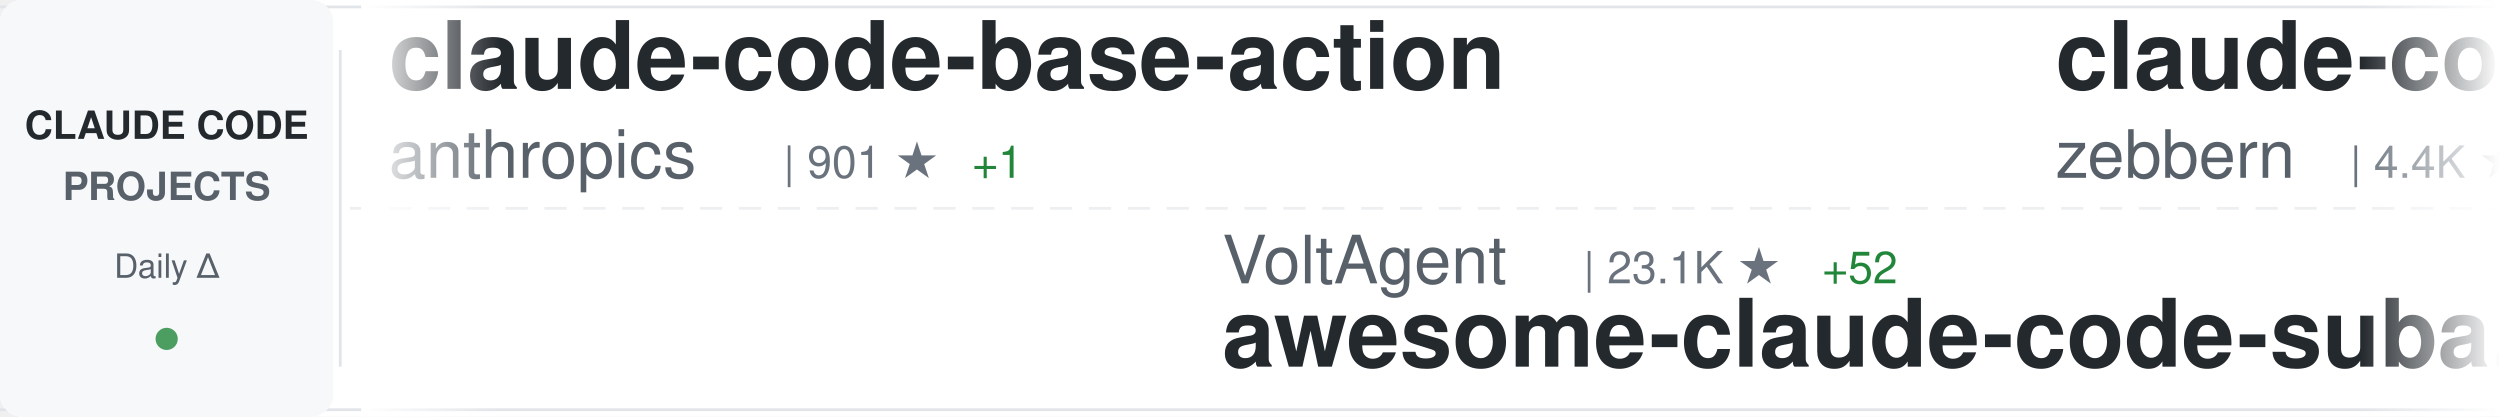
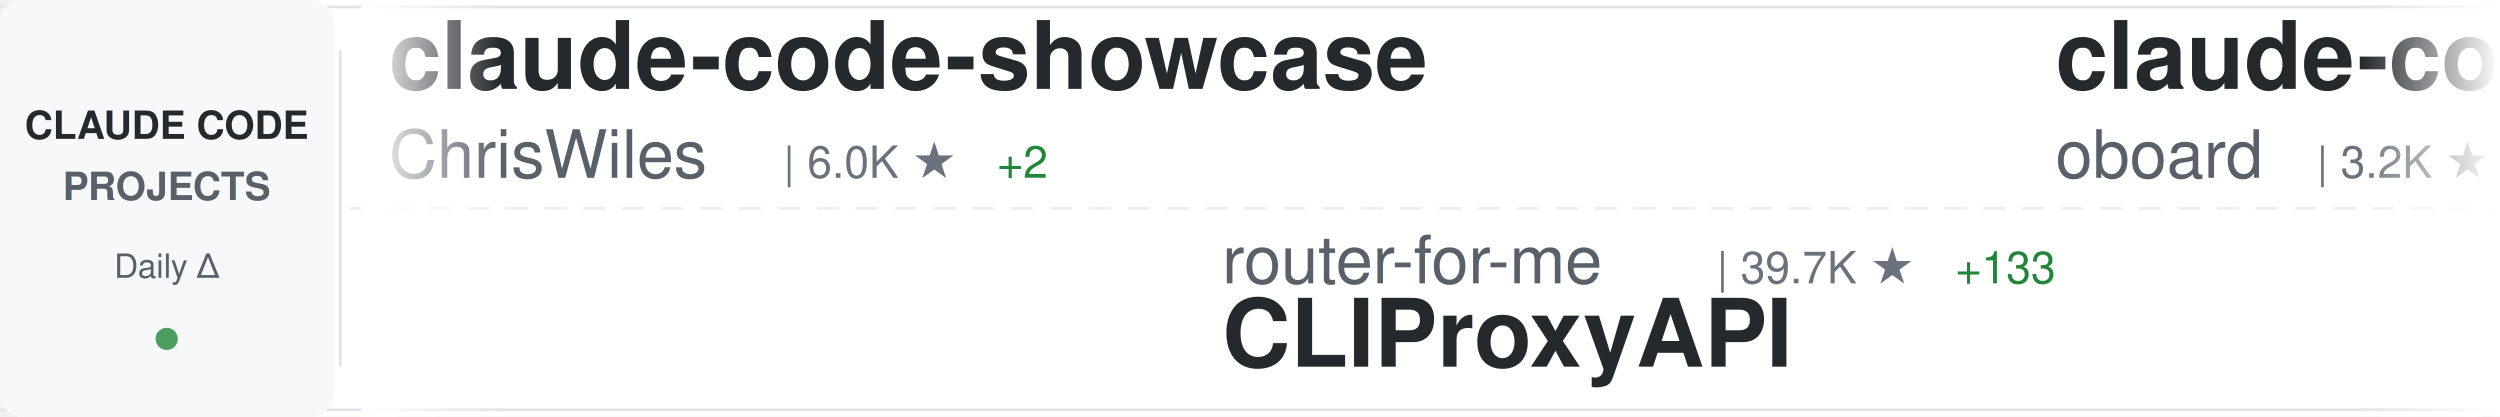
<svg xmlns="http://www.w3.org/2000/svg" width="900" height="150">
  <defs>
    <linearGradient id="awesomeLeftFade" x1="0%" y1="0%" x2="100%" y2="0%">
      <stop offset="0%" style="stop-color:#ffffff;stop-opacity:1" />
      <stop offset="100%" style="stop-color:#ffffff;stop-opacity:0" />
    </linearGradient>
    <linearGradient id="awesomeRightFade" x1="0%" y1="0%" x2="100%" y2="0%">
      <stop offset="0%" style="stop-color:#ffffff;stop-opacity:0" />
      <stop offset="100%" style="stop-color:#ffffff;stop-opacity:1" />
    </linearGradient>
  </defs>
  <rect width="900" height="150" fill="#ffffff" rx="8" />
  <rect x="0" y="2" width="900" height="1" fill="#e1e4e8" />
  <rect x="0" y="147" width="900" height="1" fill="#e1e4e8" />
  <line x1="0" y1="75" x2="900" y2="75" stroke="#e1e4e8" stroke-width="1" stroke-dasharray="8 6" opacity="0.6" />
  <rect x="0" y="0" width="120" height="150" fill="#f6f8fa" rx="8" />
  <text x="60" y="50" font-family="-apple-system, BlinkMacSystemFont, 'Segoe UI', Helvetica, Arial, sans-serif" font-size="14" font-weight="600" fill="#24292e" text-anchor="middle">CLAUDE CODE</text>
  <text x="60" y="72" font-family="-apple-system, BlinkMacSystemFont, 'Segoe UI', Helvetica, Arial, sans-serif" font-size="14" font-weight="600" fill="#586069" text-anchor="middle">PROJECTS</text>
  <text x="60" y="100" font-family="-apple-system, BlinkMacSystemFont, 'Segoe UI', Helvetica, Arial, sans-serif" font-size="12" font-weight="500" fill="#586069" text-anchor="middle">Daily Δ</text>
  <circle cx="60" cy="122" r="4" fill="#22863a" opacity="0.8" />
  <rect x="122" y="18" width="1" height="114" fill="#e1e4e8" />
  <clipPath id="awesomeTickerClip">
    <rect x="130" y="0" width="770" height="150" />
  </clipPath>
  <g clip-path="url(#awesomeTickerClip)">
    <g id="awesomeTickerItems">
      <animateTransform attributeName="transform" attributeType="XML" type="translate" from="0 0" to="-3000 0" dur="54s" repeatCount="indefinite" />
      <g transform="translate(0, 0)">
-         <text x="140" y="32" font-family="-apple-system, BlinkMacSystemFont, 'Segoe UI', Helvetica, Arial, sans-serif" font-size="34" font-weight="600" fill="#24292e">claude-code-base-action</text>
-         <text x="140" y="64" font-family="-apple-system, BlinkMacSystemFont, 'Segoe UI', Helvetica, Arial, sans-serif" font-size="24" font-weight="400" fill="#586069">anthropics</text>
-         <text x="282" y="64" font-family="-apple-system, BlinkMacSystemFont, 'Segoe UI', Helvetica, Arial, sans-serif" font-size="16" font-weight="500" fill="#6a737d">| 901 ★</text>
-         <text x="350" y="64" font-family="-apple-system, BlinkMacSystemFont, 'Segoe UI', Helvetica, Arial, sans-serif" font-size="16" font-weight="500" fill="#22863a"> +1</text>
+         <text x="140" y="32" font-family="-apple-system, BlinkMacSystemFont, 'Segoe UI', Helvetica, Arial, sans-serif" font-size="34" font-weight="600" fill="#24292e">claude-code-showcase</text>
+         <text x="140" y="64" font-family="-apple-system, BlinkMacSystemFont, 'Segoe UI', Helvetica, Arial, sans-serif" font-size="24" font-weight="400" fill="#586069">ChrisWiles</text>
+         <text x="282" y="64" font-family="-apple-system, BlinkMacSystemFont, 'Segoe UI', Helvetica, Arial, sans-serif" font-size="16" font-weight="500" fill="#6a737d">| 6.0K ★</text>
+         <text x="359" y="64" font-family="-apple-system, BlinkMacSystemFont, 'Segoe UI', Helvetica, Arial, sans-serif" font-size="16" font-weight="500" fill="#22863a"> +2</text>
      </g>
      <g transform="translate(300, 0)">
-         <text x="140" y="102" font-family="-apple-system, BlinkMacSystemFont, 'Segoe UI', Helvetica, Arial, sans-serif" font-size="24" font-weight="400" fill="#586069">VoltAgent</text>
-         <text x="270" y="102" font-family="-apple-system, BlinkMacSystemFont, 'Segoe UI', Helvetica, Arial, sans-serif" font-size="16" font-weight="500" fill="#6a737d">| 23.1K ★</text>
-         <text x="356" y="102" font-family="-apple-system, BlinkMacSystemFont, 'Segoe UI', Helvetica, Arial, sans-serif" font-size="16" font-weight="500" fill="#22863a"> +52</text>
-         <text x="140" y="132" font-family="-apple-system, BlinkMacSystemFont, 'Segoe UI', Helvetica, Arial, sans-serif" font-size="34" font-weight="600" fill="#24292e">awesome-claude-code-suba...</text>
+         <text x="140" y="102" font-family="-apple-system, BlinkMacSystemFont, 'Segoe UI', Helvetica, Arial, sans-serif" font-size="24" font-weight="400" fill="#586069">router-for-me</text>
+         <text x="318" y="102" font-family="-apple-system, BlinkMacSystemFont, 'Segoe UI', Helvetica, Arial, sans-serif" font-size="16" font-weight="500" fill="#6a737d">| 39.7K ★</text>
+         <text x="404" y="102" font-family="-apple-system, BlinkMacSystemFont, 'Segoe UI', Helvetica, Arial, sans-serif" font-size="16" font-weight="500" fill="#22863a"> +133</text>
+         <text x="140" y="132" font-family="-apple-system, BlinkMacSystemFont, 'Segoe UI', Helvetica, Arial, sans-serif" font-size="34" font-weight="600" fill="#24292e">CLIProxyAPI</text>
      </g>
      <g transform="translate(600, 0)">
-         <text x="140" y="32" font-family="-apple-system, BlinkMacSystemFont, 'Segoe UI', Helvetica, Arial, sans-serif" font-size="34" font-weight="600" fill="#24292e">claude-code-guide</text>
-         <text x="140" y="64" font-family="-apple-system, BlinkMacSystemFont, 'Segoe UI', Helvetica, Arial, sans-serif" font-size="24" font-weight="400" fill="#586069">zebbern</text>
-         <text x="246" y="64" font-family="-apple-system, BlinkMacSystemFont, 'Segoe UI', Helvetica, Arial, sans-serif" font-size="16" font-weight="500" fill="#6a737d">| 4.4K ★</text>
-         <text x="323" y="64" font-family="-apple-system, BlinkMacSystemFont, 'Segoe UI', Helvetica, Arial, sans-serif" font-size="16" font-weight="500" fill="#22863a"> +7</text>
+         <text x="140" y="32" font-family="-apple-system, BlinkMacSystemFont, 'Segoe UI', Helvetica, Arial, sans-serif" font-size="34" font-weight="600" fill="#24292e">claude-code-rev</text>
+         <text x="140" y="64" font-family="-apple-system, BlinkMacSystemFont, 'Segoe UI', Helvetica, Arial, sans-serif" font-size="24" font-weight="400" fill="#586069">oboard</text>
+         <text x="234" y="64" font-family="-apple-system, BlinkMacSystemFont, 'Segoe UI', Helvetica, Arial, sans-serif" font-size="16" font-weight="500" fill="#6a737d">| 3.2K ★</text>
+         <text x="311" y="64" font-family="-apple-system, BlinkMacSystemFont, 'Segoe UI', Helvetica, Arial, sans-serif" font-size="16" font-weight="500" fill="#22863a"> +2</text>
      </g>
      <g transform="translate(900, 0)">
-         <text x="140" y="102" font-family="-apple-system, BlinkMacSystemFont, 'Segoe UI', Helvetica, Arial, sans-serif" font-size="24" font-weight="400" fill="#586069">shareAI-lab</text>
-         <text x="294" y="102" font-family="-apple-system, BlinkMacSystemFont, 'Segoe UI', Helvetica, Arial, sans-serif" font-size="16" font-weight="500" fill="#6a737d">| 70.5K ★</text>
-         <text x="380" y="102" font-family="-apple-system, BlinkMacSystemFont, 'Segoe UI', Helvetica, Arial, sans-serif" font-size="16" font-weight="500" fill="#22863a"> +132</text>
-         <text x="140" y="132" font-family="-apple-system, BlinkMacSystemFont, 'Segoe UI', Helvetica, Arial, sans-serif" font-size="34" font-weight="600" fill="#24292e">learn-claude-code</text>
+         <text x="140" y="102" font-family="-apple-system, BlinkMacSystemFont, 'Segoe UI', Helvetica, Arial, sans-serif" font-size="24" font-weight="400" fill="#586069">lorryjovens-hub</text>
+         <text x="342" y="102" font-family="-apple-system, BlinkMacSystemFont, 'Segoe UI', Helvetica, Arial, sans-serif" font-size="16" font-weight="500" fill="#6a737d">| 1.7K ★</text>
+         <text x="140" y="132" font-family="-apple-system, BlinkMacSystemFont, 'Segoe UI', Helvetica, Arial, sans-serif" font-size="34" font-weight="600" fill="#24292e">claude-code-rust</text>
      </g>
      <g transform="translate(1200, 0)">
-         <text x="140" y="32" font-family="-apple-system, BlinkMacSystemFont, 'Segoe UI', Helvetica, Arial, sans-serif" font-size="34" font-weight="600" fill="#24292e">ralph-claude-code</text>
-         <text x="140" y="64" font-family="-apple-system, BlinkMacSystemFont, 'Segoe UI', Helvetica, Arial, sans-serif" font-size="24" font-weight="400" fill="#586069">frankbria</text>
-         <text x="270" y="64" font-family="-apple-system, BlinkMacSystemFont, 'Segoe UI', Helvetica, Arial, sans-serif" font-size="16" font-weight="500" fill="#6a737d">| 9.5K ★</text>
-         <text x="347" y="64" font-family="-apple-system, BlinkMacSystemFont, 'Segoe UI', Helvetica, Arial, sans-serif" font-size="16" font-weight="500" fill="#22863a"> +5</text>
+         <text x="140" y="32" font-family="-apple-system, BlinkMacSystemFont, 'Segoe UI', Helvetica, Arial, sans-serif" font-size="34" font-weight="600" fill="#24292e">claude-code-engineering</text>
+         <text x="140" y="64" font-family="-apple-system, BlinkMacSystemFont, 'Segoe UI', Helvetica, Arial, sans-serif" font-size="24" font-weight="400" fill="#586069">huangjia2019</text>
+         <text x="306" y="64" font-family="-apple-system, BlinkMacSystemFont, 'Segoe UI', Helvetica, Arial, sans-serif" font-size="16" font-weight="500" fill="#6a737d">| 963 ★</text>
+         <text x="374" y="64" font-family="-apple-system, BlinkMacSystemFont, 'Segoe UI', Helvetica, Arial, sans-serif" font-size="16" font-weight="500" fill="#22863a"> +6</text>
      </g>
      <g transform="translate(1500, 0)">
-         <text x="140" y="102" font-family="-apple-system, BlinkMacSystemFont, 'Segoe UI', Helvetica, Arial, sans-serif" font-size="24" font-weight="400" fill="#586069">jeremylongshore</text>
-         <text x="342" y="102" font-family="-apple-system, BlinkMacSystemFont, 'Segoe UI', Helvetica, Arial, sans-serif" font-size="16" font-weight="500" fill="#6a737d">| 2.5K ★</text>
-         <text x="419" y="102" font-family="-apple-system, BlinkMacSystemFont, 'Segoe UI', Helvetica, Arial, sans-serif" font-size="16" font-weight="500" fill="#22863a"> +8</text>
-         <text x="140" y="132" font-family="-apple-system, BlinkMacSystemFont, 'Segoe UI', Helvetica, Arial, sans-serif" font-size="34" font-weight="600" fill="#24292e">claude-code-plugins-plus...</text>
+         <text x="140" y="102" font-family="-apple-system, BlinkMacSystemFont, 'Segoe UI', Helvetica, Arial, sans-serif" font-size="24" font-weight="400" fill="#586069">alejandrobalderas</text>
+         <text x="366" y="102" font-family="-apple-system, BlinkMacSystemFont, 'Segoe UI', Helvetica, Arial, sans-serif" font-size="16" font-weight="500" fill="#6a737d">| 2.6K ★</text>
+         <text x="443" y="102" font-family="-apple-system, BlinkMacSystemFont, 'Segoe UI', Helvetica, Arial, sans-serif" font-size="16" font-weight="500" fill="#22863a"> +111</text>
+         <text x="140" y="132" font-family="-apple-system, BlinkMacSystemFont, 'Segoe UI', Helvetica, Arial, sans-serif" font-size="34" font-weight="600" fill="#24292e">claude-code-from-source</text>
      </g>
      <g transform="translate(1800, 0)">
-         <text x="140" y="32" font-family="-apple-system, BlinkMacSystemFont, 'Segoe UI', Helvetica, Arial, sans-serif" font-size="34" font-weight="600" fill="#24292e">claude-code-spec-workflo...</text>
-         <text x="140" y="64" font-family="-apple-system, BlinkMacSystemFont, 'Segoe UI', Helvetica, Arial, sans-serif" font-size="24" font-weight="400" fill="#586069">Pimzino</text>
-         <text x="246" y="64" font-family="-apple-system, BlinkMacSystemFont, 'Segoe UI', Helvetica, Arial, sans-serif" font-size="16" font-weight="500" fill="#6a737d">| 3.8K ★</text>
-         <text x="323" y="64" font-family="-apple-system, BlinkMacSystemFont, 'Segoe UI', Helvetica, Arial, sans-serif" font-size="16" font-weight="500" fill="#22863a"> +1</text>
+         <text x="140" y="32" font-family="-apple-system, BlinkMacSystemFont, 'Segoe UI', Helvetica, Arial, sans-serif" font-size="34" font-weight="600" fill="#24292e">claude-code-source</text>
+         <text x="140" y="64" font-family="-apple-system, BlinkMacSystemFont, 'Segoe UI', Helvetica, Arial, sans-serif" font-size="24" font-weight="400" fill="#586069">JrCx7scC</text>
+         <text x="258" y="64" font-family="-apple-system, BlinkMacSystemFont, 'Segoe UI', Helvetica, Arial, sans-serif" font-size="16" font-weight="500" fill="#6a737d">| 371 ★</text>
      </g>
      <g transform="translate(2100, 0)">
-         <text x="140" y="102" font-family="-apple-system, BlinkMacSystemFont, 'Segoe UI', Helvetica, Arial, sans-serif" font-size="24" font-weight="400" fill="#586069">1rgs</text>
-         <text x="210" y="102" font-family="-apple-system, BlinkMacSystemFont, 'Segoe UI', Helvetica, Arial, sans-serif" font-size="16" font-weight="500" fill="#6a737d">| 3.7K ★</text>
-         <text x="287" y="102" font-family="-apple-system, BlinkMacSystemFont, 'Segoe UI', Helvetica, Arial, sans-serif" font-size="16" font-weight="500" fill="#22863a"> +1</text>
-         <text x="140" y="132" font-family="-apple-system, BlinkMacSystemFont, 'Segoe UI', Helvetica, Arial, sans-serif" font-size="34" font-weight="600" fill="#24292e">claude-code-proxy</text>
+         <text x="140" y="102" font-family="-apple-system, BlinkMacSystemFont, 'Segoe UI', Helvetica, Arial, sans-serif" font-size="24" font-weight="400" fill="#586069">LING71671</text>
+         <text x="270" y="102" font-family="-apple-system, BlinkMacSystemFont, 'Segoe UI', Helvetica, Arial, sans-serif" font-size="16" font-weight="500" fill="#6a737d">| 913 ★</text>
+         <text x="338" y="102" font-family="-apple-system, BlinkMacSystemFont, 'Segoe UI', Helvetica, Arial, sans-serif" font-size="16" font-weight="500" fill="#22863a"> +1</text>
+         <text x="140" y="132" font-family="-apple-system, BlinkMacSystemFont, 'Segoe UI', Helvetica, Arial, sans-serif" font-size="34" font-weight="600" fill="#24292e">Open-ClaudeCode</text>
      </g>
      <g transform="translate(2400, 0)">
-         <text x="140" y="32" font-family="-apple-system, BlinkMacSystemFont, 'Segoe UI', Helvetica, Arial, sans-serif" font-size="34" font-weight="600" fill="#24292e">claude-code-router</text>
-         <text x="140" y="64" font-family="-apple-system, BlinkMacSystemFont, 'Segoe UI', Helvetica, Arial, sans-serif" font-size="24" font-weight="400" fill="#586069">musistudio</text>
-         <text x="282" y="64" font-family="-apple-system, BlinkMacSystemFont, 'Segoe UI', Helvetica, Arial, sans-serif" font-size="16" font-weight="500" fill="#6a737d">| 35.7K ★</text>
-         <text x="368" y="64" font-family="-apple-system, BlinkMacSystemFont, 'Segoe UI', Helvetica, Arial, sans-serif" font-size="16" font-weight="500" fill="#22863a"> +20</text>
+         <text x="140" y="32" font-family="-apple-system, BlinkMacSystemFont, 'Segoe UI', Helvetica, Arial, sans-serif" font-size="34" font-weight="600" fill="#24292e">claude-code-source</text>
+         <text x="140" y="64" font-family="-apple-system, BlinkMacSystemFont, 'Segoe UI', Helvetica, Arial, sans-serif" font-size="24" font-weight="400" fill="#586069">hangsman</text>
+         <text x="258" y="64" font-family="-apple-system, BlinkMacSystemFont, 'Segoe UI', Helvetica, Arial, sans-serif" font-size="16" font-weight="500" fill="#6a737d">| 787 ★</text>
      </g>
      <g transform="translate(2700, 0)">
-         <text x="140" y="102" font-family="-apple-system, BlinkMacSystemFont, 'Segoe UI', Helvetica, Arial, sans-serif" font-size="24" font-weight="400" fill="#586069">Yuyz0112</text>
-         <text x="258" y="102" font-family="-apple-system, BlinkMacSystemFont, 'Segoe UI', Helvetica, Arial, sans-serif" font-size="16" font-weight="500" fill="#6a737d">| 2.4K ★</text>
-         <text x="140" y="132" font-family="-apple-system, BlinkMacSystemFont, 'Segoe UI', Helvetica, Arial, sans-serif" font-size="34" font-weight="600" fill="#24292e">claude-code-reverse</text>
+         <text x="140" y="102" font-family="-apple-system, BlinkMacSystemFont, 'Segoe UI', Helvetica, Arial, sans-serif" font-size="24" font-weight="400" fill="#586069">Windy3f3f3f3f</text>
+         <text x="318" y="102" font-family="-apple-system, BlinkMacSystemFont, 'Segoe UI', Helvetica, Arial, sans-serif" font-size="16" font-weight="500" fill="#6a737d">| 3.1K ★</text>
+         <text x="395" y="102" font-family="-apple-system, BlinkMacSystemFont, 'Segoe UI', Helvetica, Arial, sans-serif" font-size="16" font-weight="500" fill="#22863a"> +16</text>
+         <text x="140" y="132" font-family="-apple-system, BlinkMacSystemFont, 'Segoe UI', Helvetica, Arial, sans-serif" font-size="34" font-weight="600" fill="#24292e">how-claude-code-works</text>
      </g>
      <g transform="translate(3000, 0)">
-         <text x="140" y="32" font-family="-apple-system, BlinkMacSystemFont, 'Segoe UI', Helvetica, Arial, sans-serif" font-size="34" font-weight="600" fill="#24292e">claude-code-base-action</text>
-         <text x="140" y="64" font-family="-apple-system, BlinkMacSystemFont, 'Segoe UI', Helvetica, Arial, sans-serif" font-size="24" font-weight="400" fill="#586069">anthropics</text>
-         <text x="282" y="64" font-family="-apple-system, BlinkMacSystemFont, 'Segoe UI', Helvetica, Arial, sans-serif" font-size="16" font-weight="500" fill="#6a737d">| 901 ★</text>
-         <text x="350" y="64" font-family="-apple-system, BlinkMacSystemFont, 'Segoe UI', Helvetica, Arial, sans-serif" font-size="16" font-weight="500" fill="#22863a"> +1</text>
+         <text x="140" y="32" font-family="-apple-system, BlinkMacSystemFont, 'Segoe UI', Helvetica, Arial, sans-serif" font-size="34" font-weight="600" fill="#24292e">claude-code-showcase</text>
+         <text x="140" y="64" font-family="-apple-system, BlinkMacSystemFont, 'Segoe UI', Helvetica, Arial, sans-serif" font-size="24" font-weight="400" fill="#586069">ChrisWiles</text>
+         <text x="282" y="64" font-family="-apple-system, BlinkMacSystemFont, 'Segoe UI', Helvetica, Arial, sans-serif" font-size="16" font-weight="500" fill="#6a737d">| 6.0K ★</text>
+         <text x="359" y="64" font-family="-apple-system, BlinkMacSystemFont, 'Segoe UI', Helvetica, Arial, sans-serif" font-size="16" font-weight="500" fill="#22863a"> +2</text>
      </g>
      <g transform="translate(3300, 0)">
-         <text x="140" y="102" font-family="-apple-system, BlinkMacSystemFont, 'Segoe UI', Helvetica, Arial, sans-serif" font-size="24" font-weight="400" fill="#586069">VoltAgent</text>
-         <text x="270" y="102" font-family="-apple-system, BlinkMacSystemFont, 'Segoe UI', Helvetica, Arial, sans-serif" font-size="16" font-weight="500" fill="#6a737d">| 23.1K ★</text>
-         <text x="356" y="102" font-family="-apple-system, BlinkMacSystemFont, 'Segoe UI', Helvetica, Arial, sans-serif" font-size="16" font-weight="500" fill="#22863a"> +52</text>
-         <text x="140" y="132" font-family="-apple-system, BlinkMacSystemFont, 'Segoe UI', Helvetica, Arial, sans-serif" font-size="34" font-weight="600" fill="#24292e">awesome-claude-code-suba...</text>
+         <text x="140" y="102" font-family="-apple-system, BlinkMacSystemFont, 'Segoe UI', Helvetica, Arial, sans-serif" font-size="24" font-weight="400" fill="#586069">router-for-me</text>
+         <text x="318" y="102" font-family="-apple-system, BlinkMacSystemFont, 'Segoe UI', Helvetica, Arial, sans-serif" font-size="16" font-weight="500" fill="#6a737d">| 39.7K ★</text>
+         <text x="404" y="102" font-family="-apple-system, BlinkMacSystemFont, 'Segoe UI', Helvetica, Arial, sans-serif" font-size="16" font-weight="500" fill="#22863a"> +133</text>
+         <text x="140" y="132" font-family="-apple-system, BlinkMacSystemFont, 'Segoe UI', Helvetica, Arial, sans-serif" font-size="34" font-weight="600" fill="#24292e">CLIProxyAPI</text>
      </g>
      <g transform="translate(3600, 0)">
-         <text x="140" y="32" font-family="-apple-system, BlinkMacSystemFont, 'Segoe UI', Helvetica, Arial, sans-serif" font-size="34" font-weight="600" fill="#24292e">claude-code-guide</text>
-         <text x="140" y="64" font-family="-apple-system, BlinkMacSystemFont, 'Segoe UI', Helvetica, Arial, sans-serif" font-size="24" font-weight="400" fill="#586069">zebbern</text>
-         <text x="246" y="64" font-family="-apple-system, BlinkMacSystemFont, 'Segoe UI', Helvetica, Arial, sans-serif" font-size="16" font-weight="500" fill="#6a737d">| 4.4K ★</text>
-         <text x="323" y="64" font-family="-apple-system, BlinkMacSystemFont, 'Segoe UI', Helvetica, Arial, sans-serif" font-size="16" font-weight="500" fill="#22863a"> +7</text>
+         <text x="140" y="32" font-family="-apple-system, BlinkMacSystemFont, 'Segoe UI', Helvetica, Arial, sans-serif" font-size="34" font-weight="600" fill="#24292e">claude-code-rev</text>
+         <text x="140" y="64" font-family="-apple-system, BlinkMacSystemFont, 'Segoe UI', Helvetica, Arial, sans-serif" font-size="24" font-weight="400" fill="#586069">oboard</text>
+         <text x="234" y="64" font-family="-apple-system, BlinkMacSystemFont, 'Segoe UI', Helvetica, Arial, sans-serif" font-size="16" font-weight="500" fill="#6a737d">| 3.2K ★</text>
+         <text x="311" y="64" font-family="-apple-system, BlinkMacSystemFont, 'Segoe UI', Helvetica, Arial, sans-serif" font-size="16" font-weight="500" fill="#22863a"> +2</text>
      </g>
      <g transform="translate(3900, 0)">
-         <text x="140" y="102" font-family="-apple-system, BlinkMacSystemFont, 'Segoe UI', Helvetica, Arial, sans-serif" font-size="24" font-weight="400" fill="#586069">shareAI-lab</text>
-         <text x="294" y="102" font-family="-apple-system, BlinkMacSystemFont, 'Segoe UI', Helvetica, Arial, sans-serif" font-size="16" font-weight="500" fill="#6a737d">| 70.5K ★</text>
-         <text x="380" y="102" font-family="-apple-system, BlinkMacSystemFont, 'Segoe UI', Helvetica, Arial, sans-serif" font-size="16" font-weight="500" fill="#22863a"> +132</text>
-         <text x="140" y="132" font-family="-apple-system, BlinkMacSystemFont, 'Segoe UI', Helvetica, Arial, sans-serif" font-size="34" font-weight="600" fill="#24292e">learn-claude-code</text>
+         <text x="140" y="102" font-family="-apple-system, BlinkMacSystemFont, 'Segoe UI', Helvetica, Arial, sans-serif" font-size="24" font-weight="400" fill="#586069">lorryjovens-hub</text>
+         <text x="342" y="102" font-family="-apple-system, BlinkMacSystemFont, 'Segoe UI', Helvetica, Arial, sans-serif" font-size="16" font-weight="500" fill="#6a737d">| 1.7K ★</text>
+         <text x="140" y="132" font-family="-apple-system, BlinkMacSystemFont, 'Segoe UI', Helvetica, Arial, sans-serif" font-size="34" font-weight="600" fill="#24292e">claude-code-rust</text>
      </g>
    </g>
  </g>
  <rect x="130" y="0" width="50" height="150" fill="url(#awesomeLeftFade)" />
  <rect x="850" y="0" width="50" height="150" fill="url(#awesomeRightFade)" />
</svg>
